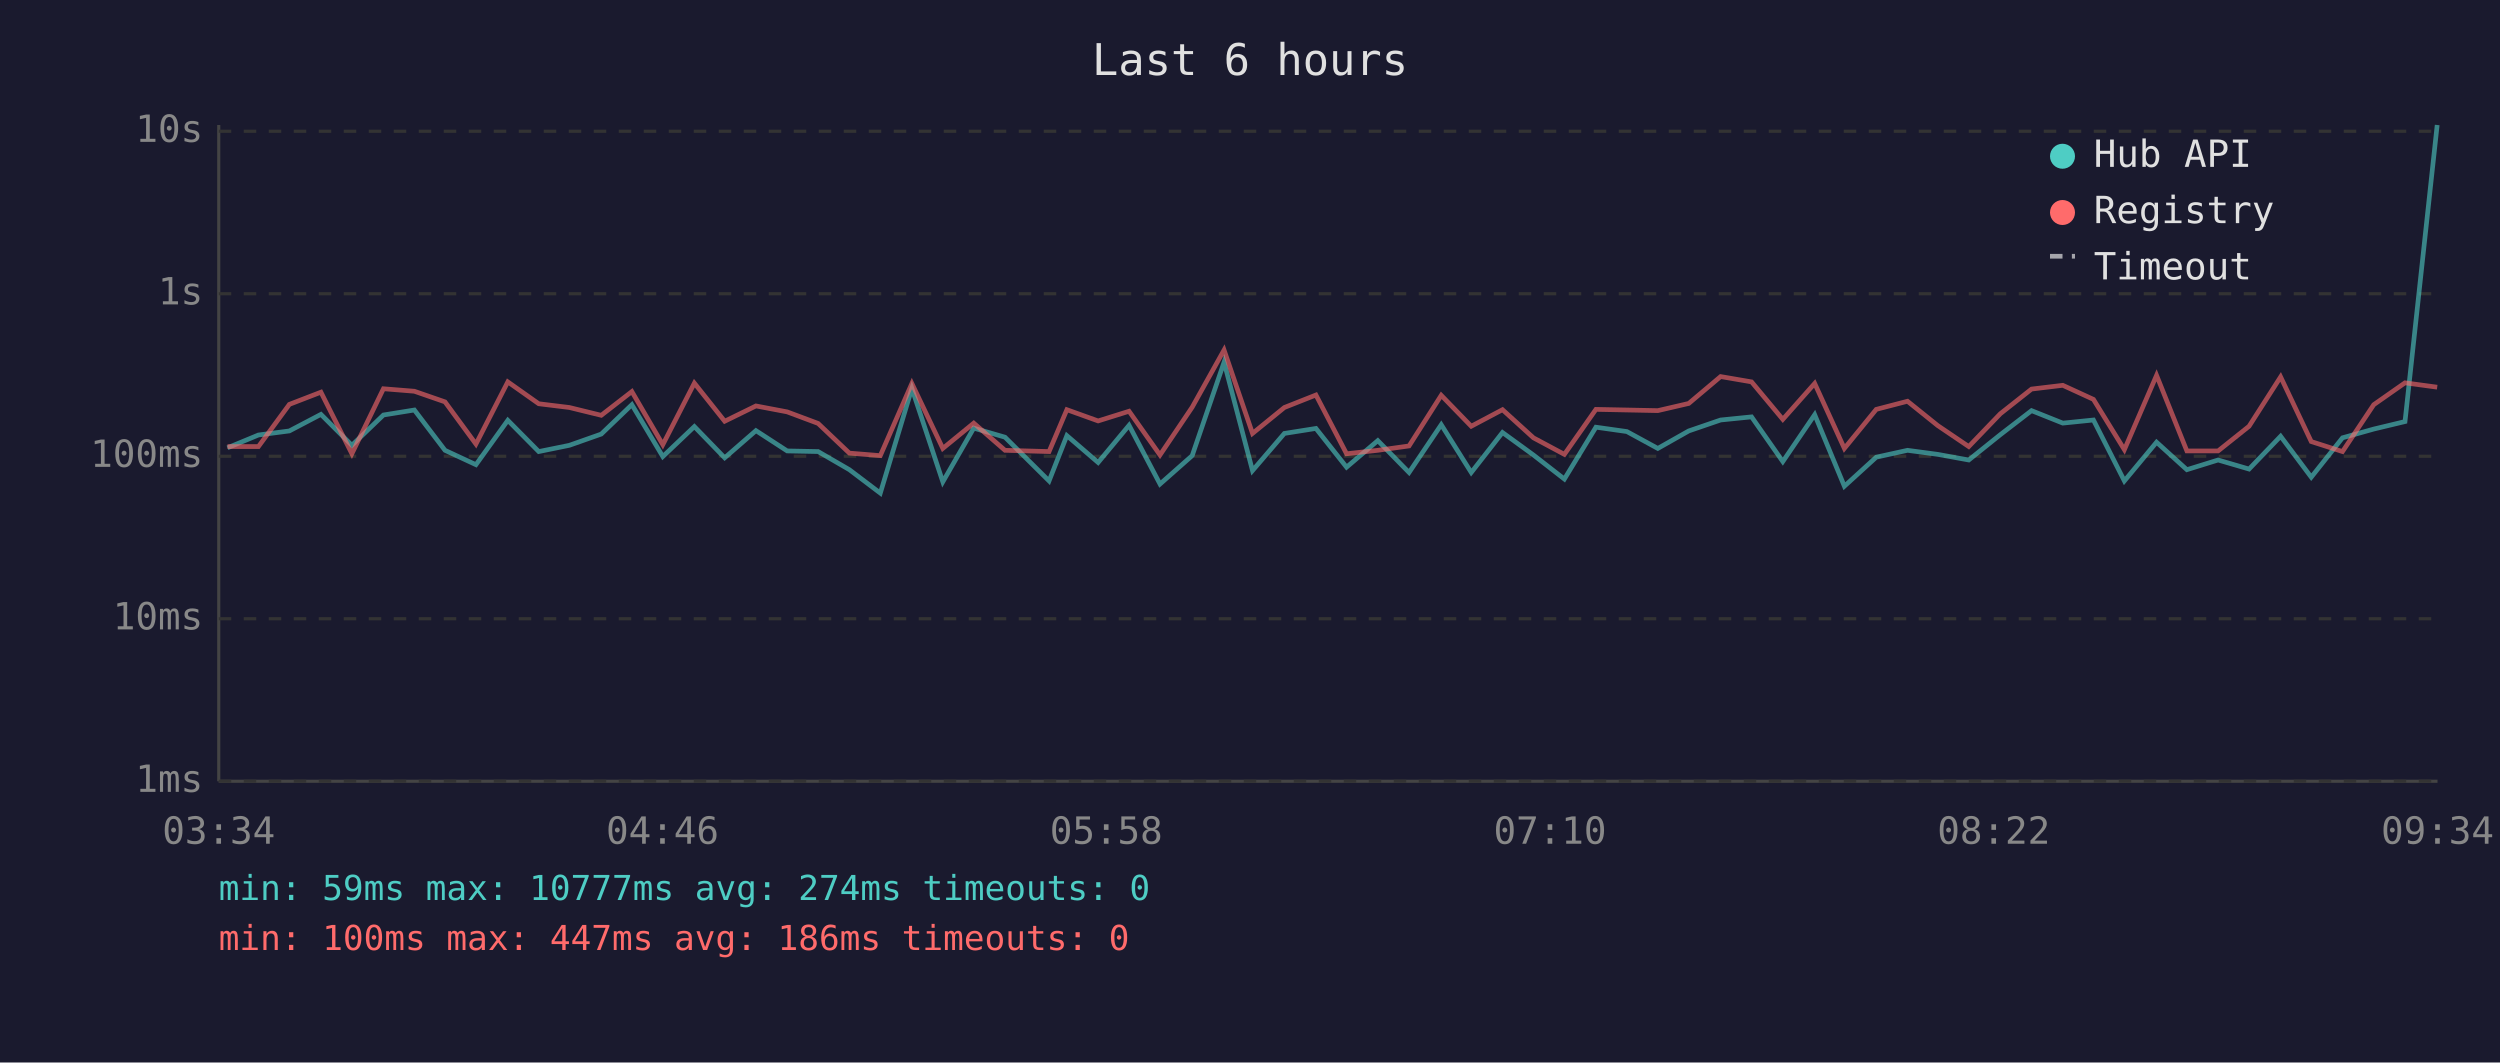
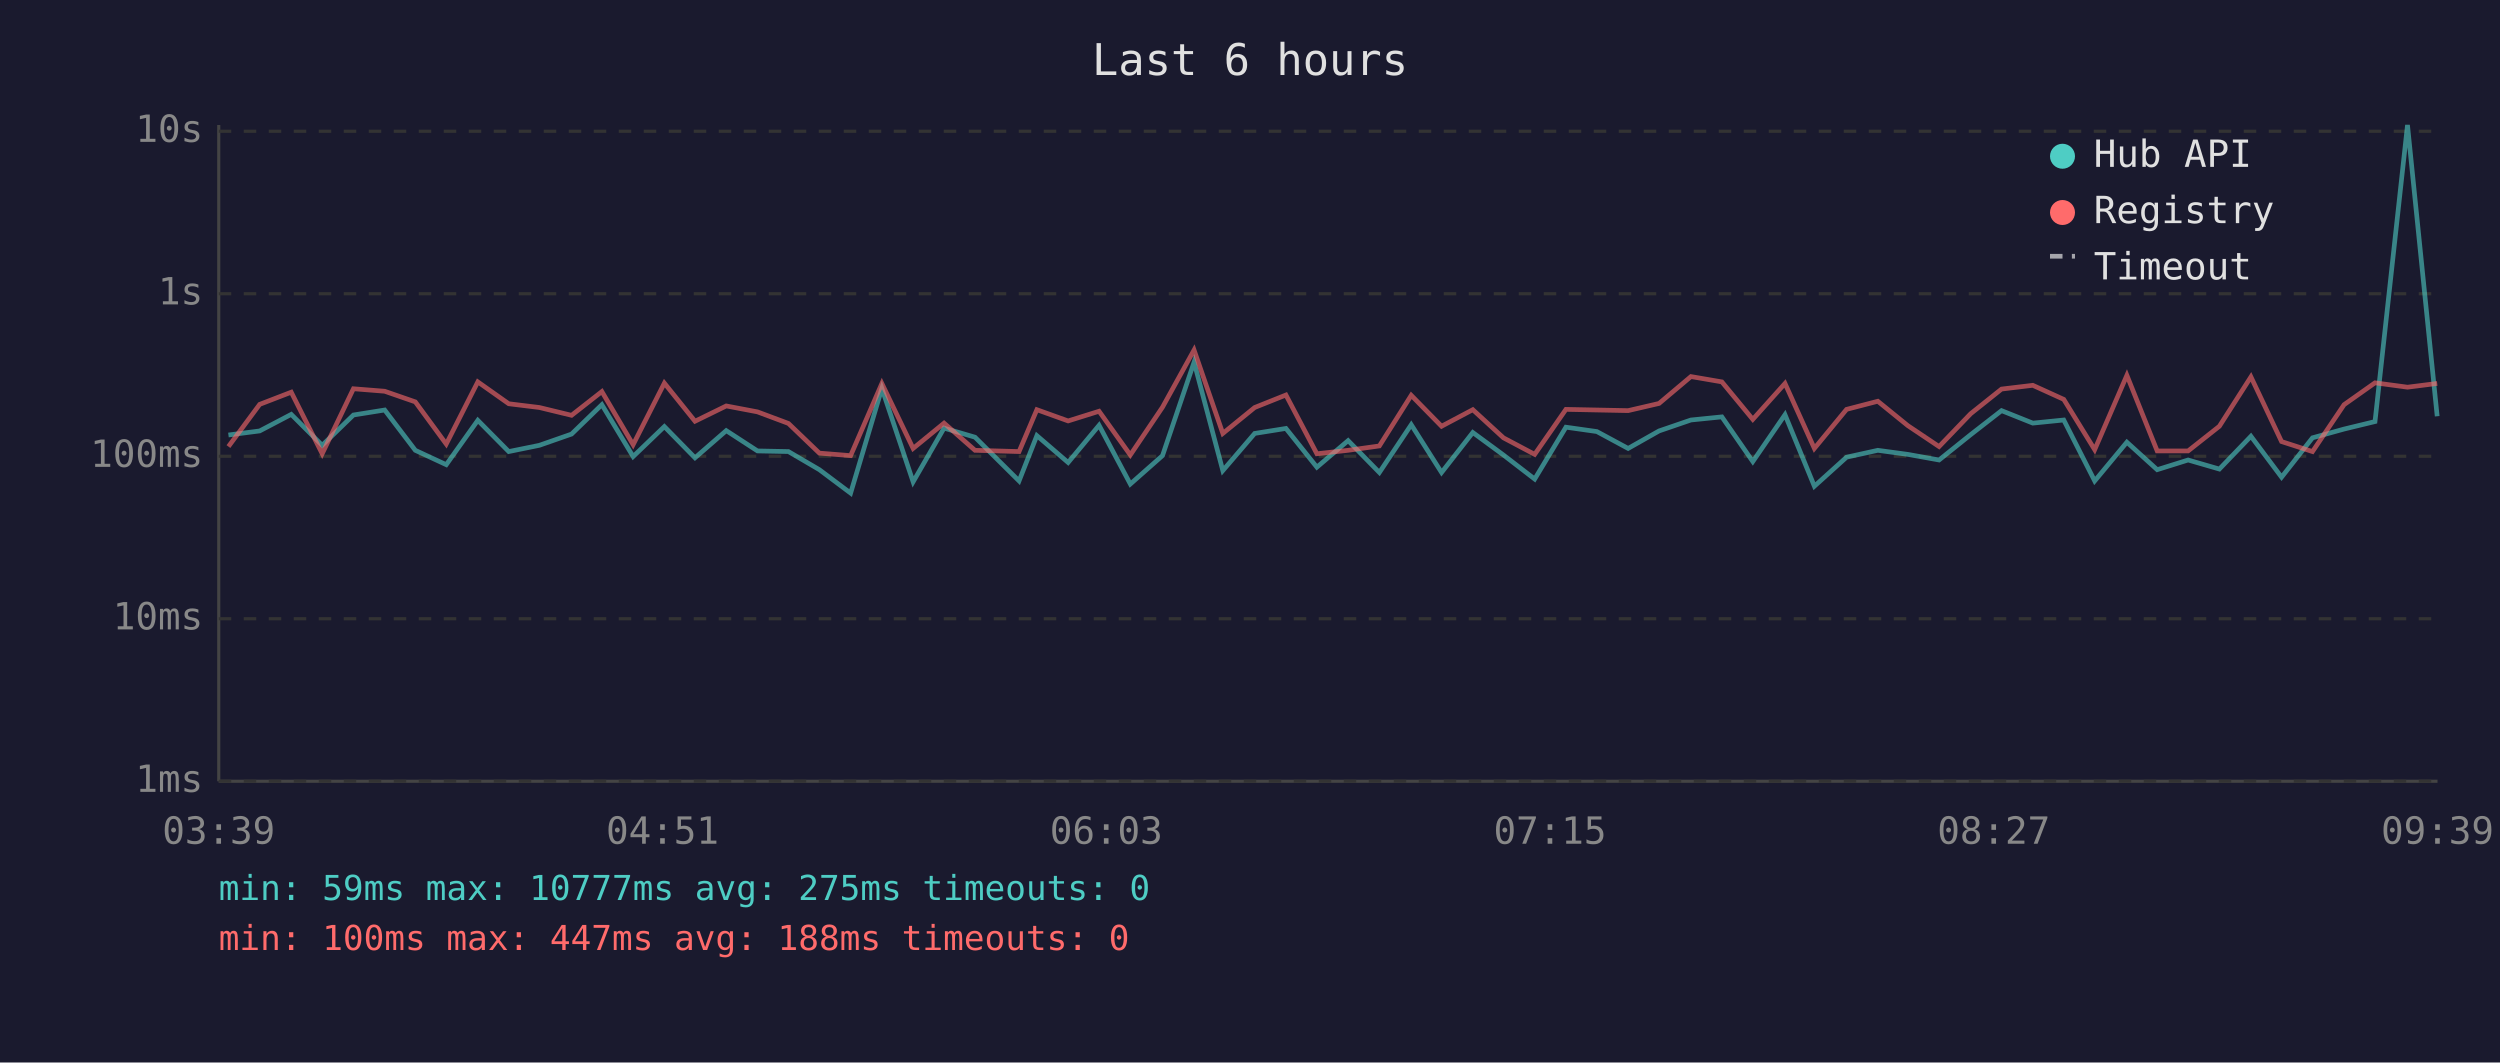
<svg xmlns="http://www.w3.org/2000/svg" viewBox="0 0 800 340" font-family="monospace" font-size="12">
  <rect width="800" height="340" fill="#1a1a2e" />
  <text x="400" y="24" fill="#e0e0e0" font-size="14" text-anchor="middle">Last 6 hours</text>
  <line x1="70" y1="40" x2="70" y2="250" stroke="#444" stroke-width="1" />
  <line x1="70" y1="250" x2="780" y2="250" stroke="#444" stroke-width="1" />
  <line x1="70" y1="250" x2="780" y2="250" stroke="#333" stroke-width="1" stroke-dasharray="4" />
  <text x="65" y="250" fill="#888" text-anchor="end" dominant-baseline="middle">1ms</text>
  <line x1="70" y1="198" x2="780" y2="198" stroke="#333" stroke-width="1" stroke-dasharray="4" />
  <text x="65" y="198" fill="#888" text-anchor="end" dominant-baseline="middle">10ms</text>
  <line x1="70" y1="146" x2="780" y2="146" stroke="#333" stroke-width="1" stroke-dasharray="4" />
  <text x="65" y="146" fill="#888" text-anchor="end" dominant-baseline="middle">100ms</text>
  <line x1="70" y1="94" x2="780" y2="94" stroke="#333" stroke-width="1" stroke-dasharray="4" />
  <text x="65" y="94" fill="#888" text-anchor="end" dominant-baseline="middle">1s</text>
  <line x1="70" y1="42" x2="780" y2="42" stroke="#333" stroke-width="1" stroke-dasharray="4" />
  <text x="65" y="42" fill="#888" text-anchor="end" dominant-baseline="middle">10s</text>
-   <text x="70" y="270" fill="#888" text-anchor="middle">03:34</text>
-   <text x="212" y="270" fill="#888" text-anchor="middle">04:46</text>
-   <text x="354" y="270" fill="#888" text-anchor="middle">05:58</text>
-   <text x="496" y="270" fill="#888" text-anchor="middle">07:10</text>
-   <text x="638" y="270" fill="#888" text-anchor="middle">08:22</text>
-   <text x="780" y="270" fill="#888" text-anchor="middle">09:34</text>
-   <polyline points="72.8,143.3 82.7,139.2 92.6,137.9 102.7,132.6 112.6,142.5 122.7,132.8 132.6,131.2 142.4,144.1 152.3,148.7 162.5,134.5 172.4,144.5 182.2,142.5 192.4,138.9 202.2,129.5 212.1,146.1 222.2,136.5 231.9,146.5 241.9,137.8 251.9,144.3 261.8,144.5 271.8,150.3 281.7,157.8 291.8,124.3 301.7,154.2 311.6,137.0 321.6,139.9 335.7,153.9 341.4,139.4 351.4,148.0 361.3,136.1 371.2,154.9 381.5,145.8 391.7,115.9 400.8,150.6 411.0,138.7 421.1,137.1 430.9,149.5 440.9,141.0 450.9,151.2 461.2,135.9 470.8,151.2 480.8,138.4 490.7,145.6 500.6,153.3 510.7,136.7 520.6,138.1 530.5,143.5 540.4,137.9 550.6,134.4 560.5,133.4 570.5,147.7 580.7,132.7 590.2,155.6 600.4,146.3 610.4,144.1 620.1,145.4 630.0,147.2 640.1,139.1 650.1,131.4 660.1,135.4 669.9,134.4 679.8,153.9 690.1,141.5 699.8,150.3 709.8,147.2 719.7,150.1 729.8,139.6 739.6,152.7 749.6,140.1 759.6,137.3 769.6,134.9 779.9,40.0" fill="none" stroke="#4ecdc4" stroke-width="1.5" opacity="0.6" />
-   <polyline points="72.8,142.9 82.7,142.9 92.6,129.4 102.7,125.5 112.6,145.2 122.7,124.4 132.6,125.2 142.4,128.6 152.3,142.1 162.5,122.2 172.4,129.2 182.2,130.4 192.4,132.9 202.2,125.3 212.1,142.3 222.2,122.6 231.9,134.8 241.9,129.9 251.9,131.8 261.8,135.5 271.8,145.0 281.7,145.8 291.8,122.7 301.7,143.5 311.6,135.4 321.6,144.1 335.7,144.5 341.4,131.1 351.4,134.7 361.3,131.6 371.2,145.6 381.5,130.3 391.7,112.0 400.8,138.7 411.0,130.4 421.1,126.4 430.9,145.2 440.9,144.1 450.9,142.7 461.2,126.5 470.8,136.4 480.8,131.1 490.7,140.1 500.6,145.4 510.7,131.0 520.6,131.2 530.5,131.4 540.4,129.1 550.6,120.5 560.5,122.2 570.5,134.2 580.7,122.7 590.2,143.5 600.4,131.0 610.4,128.4 620.1,136.2 630.0,142.9 640.1,132.4 650.1,124.5 660.1,123.3 669.9,127.8 679.8,143.9 690.1,120.1 699.8,144.3 709.8,144.3 719.7,136.4 729.8,120.6 739.6,141.3 749.6,144.5 759.6,129.5 769.6,122.5 779.9,123.9" fill="none" stroke="#ff6b6b" stroke-width="1.5" opacity="0.6" />
+   <text x="70" y="270" fill="#888" text-anchor="middle">03:39</text>
+   <text x="212" y="270" fill="#888" text-anchor="middle">04:51</text>
+   <text x="354" y="270" fill="#888" text-anchor="middle">06:03</text>
+   <text x="496" y="270" fill="#888" text-anchor="middle">07:15</text>
+   <text x="638" y="270" fill="#888" text-anchor="middle">08:27</text>
+   <text x="780" y="270" fill="#888" text-anchor="middle">09:39</text>
+   <polyline points="73.1,139.2 83.1,137.9 93.2,132.6 103.1,142.5 113.1,132.8 123.1,131.2 132.9,144.1 142.8,148.7 152.9,134.5 162.8,144.5 172.6,142.5 182.9,138.9 192.6,129.5 202.6,146.1 212.6,136.5 222.4,146.5 232.4,137.8 242.4,144.3 252.3,144.5 262.2,150.3 272.2,157.8 282.2,124.3 292.2,154.2 302.1,137.0 312.0,139.9 326.1,153.9 331.8,139.4 341.8,148.0 351.7,136.1 361.7,154.9 372.0,145.8 382.1,115.9 391.3,150.6 401.5,138.7 411.5,137.1 421.4,149.5 431.4,141.0 441.4,151.2 451.6,135.9 461.3,151.2 471.3,138.4 481.1,145.6 491.1,153.3 501.1,136.7 511.0,138.1 521.0,143.5 530.9,137.9 541.1,134.4 551.0,133.4 560.9,147.7 571.2,132.7 580.6,155.6 590.9,146.3 600.9,144.1 610.5,145.4 620.5,147.2 630.6,139.1 640.5,131.4 650.5,135.4 660.4,134.4 670.3,153.9 680.6,141.5 690.3,150.3 700.2,147.2 710.2,150.1 720.3,139.6 730.1,152.7 740.0,140.1 750.1,137.3 760.0,134.9 770.4,40.0 779.9,133.2" fill="none" stroke="#4ecdc4" stroke-width="1.5" opacity="0.6" />
+   <polyline points="73.1,142.9 83.1,129.4 93.2,125.5 103.1,145.2 113.1,124.4 123.1,125.2 132.9,128.6 142.8,142.1 152.9,122.2 162.8,129.2 172.6,130.4 182.9,132.9 192.6,125.3 202.6,142.3 212.6,122.6 222.4,134.8 232.4,129.9 242.4,131.8 252.3,135.5 262.2,145.0 272.2,145.8 282.2,122.7 292.2,143.5 302.1,135.4 312.0,144.1 326.1,144.5 331.8,131.1 341.8,134.7 351.7,131.6 361.7,145.6 372.0,130.3 382.1,112.0 391.3,138.7 401.5,130.4 411.5,126.4 421.4,145.2 431.4,144.1 441.4,142.7 451.6,126.5 461.3,136.4 471.3,131.1 481.1,140.1 491.1,145.4 501.1,131.0 511.0,131.2 521.0,131.4 530.9,129.1 541.1,120.5 551.0,122.2 560.9,134.2 571.2,122.7 580.6,143.5 590.9,131.0 600.9,128.4 610.5,136.2 620.5,142.9 630.6,132.4 640.5,124.5 650.5,123.3 660.4,127.8 670.3,143.9 680.6,120.1 690.3,144.3 700.2,144.3 710.2,136.4 720.3,120.6 730.1,141.3 740.0,144.5 750.1,129.5 760.0,122.5 770.4,123.9 779.9,122.7" fill="none" stroke="#ff6b6b" stroke-width="1.5" opacity="0.6" />
  <circle cx="660" cy="50" r="4" fill="#4ecdc4" />
  <text x="670" y="50" fill="#e0e0e0" dominant-baseline="middle">Hub API</text>
  <circle cx="660" cy="68" r="4" fill="#ff6b6b" />
  <text x="670" y="68" fill="#e0e0e0" dominant-baseline="middle">Registry</text>
  <line x1="656" y1="82" x2="664" y2="82" stroke="#e0e0e0" stroke-width="1.5" stroke-dasharray="4,3" opacity="0.7" />
  <text x="670" y="86" fill="#e0e0e0" dominant-baseline="middle">Timeout</text>
-   <text x="70" y="288" fill="#4ecdc4" font-size="11">min: 59ms  max: 10777ms  avg: 274ms  timeouts: 0</text>
-   <text x="70" y="304" fill="#ff6b6b" font-size="11">min: 100ms  max: 447ms  avg: 186ms  timeouts: 0</text>
+   <text x="70" y="288" fill="#4ecdc4" font-size="11">min: 59ms  max: 10777ms  avg: 275ms  timeouts: 0</text>
+   <text x="70" y="304" fill="#ff6b6b" font-size="11">min: 100ms  max: 447ms  avg: 188ms  timeouts: 0</text>
</svg>
